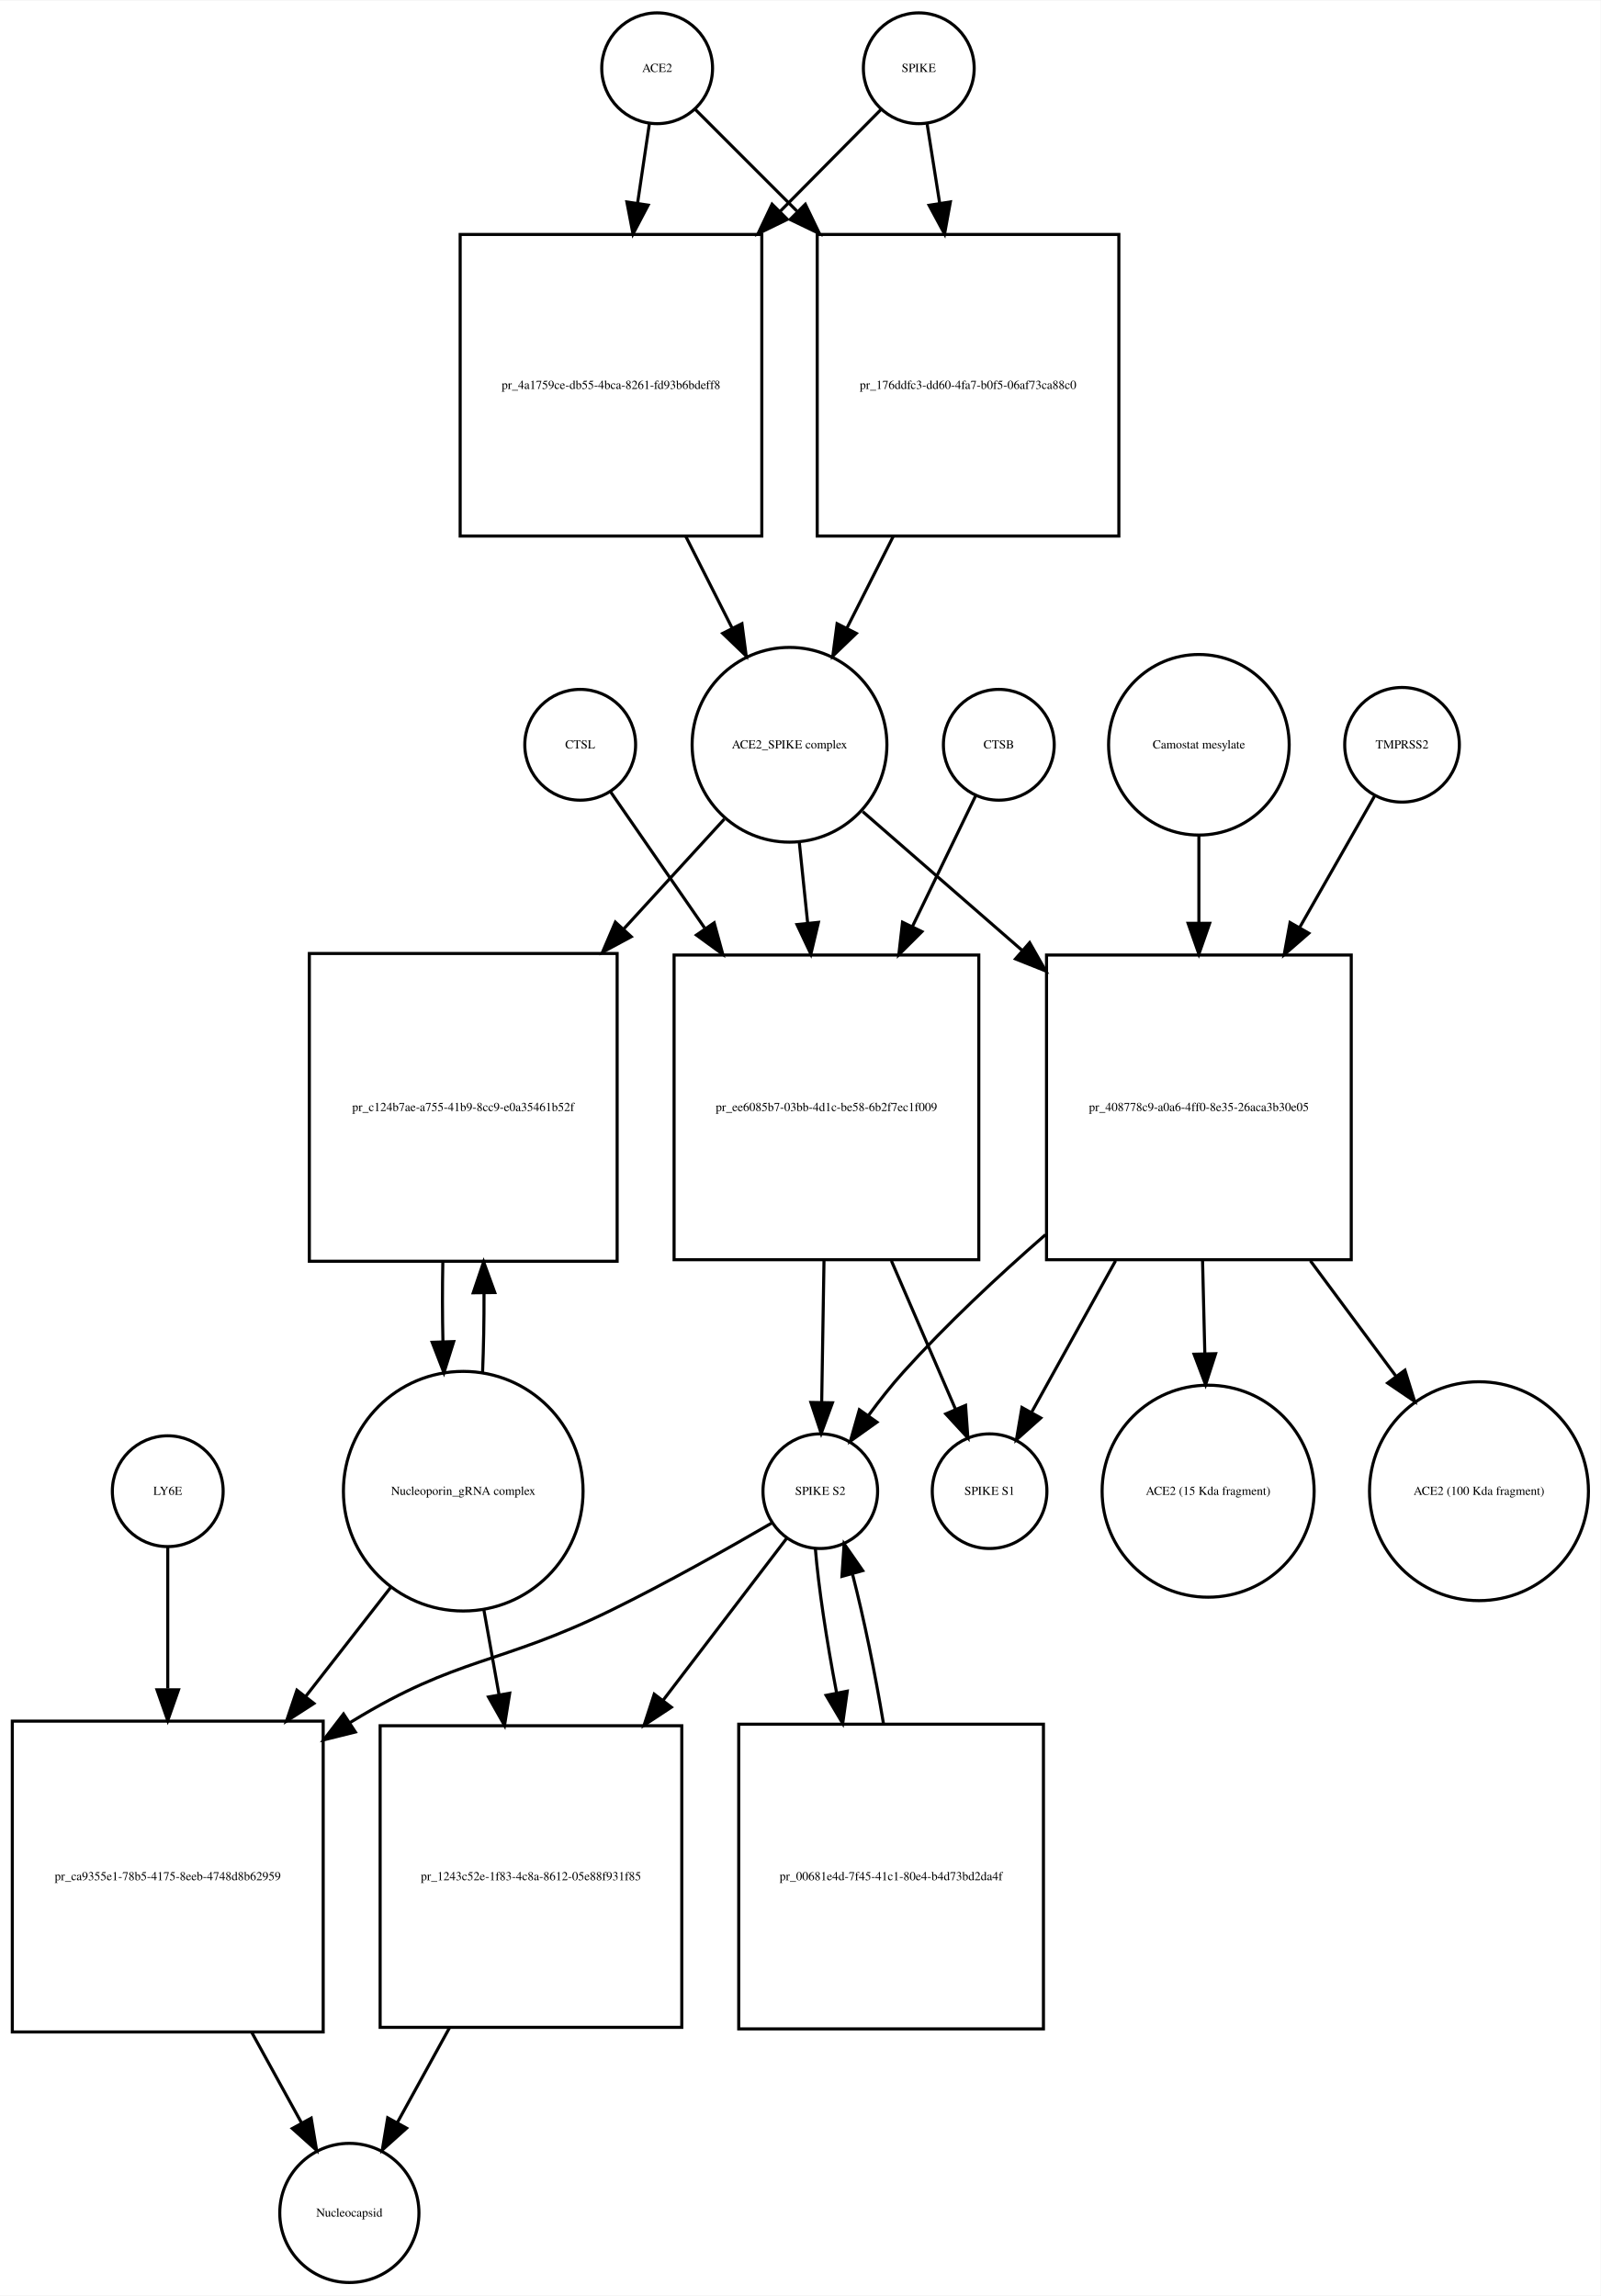
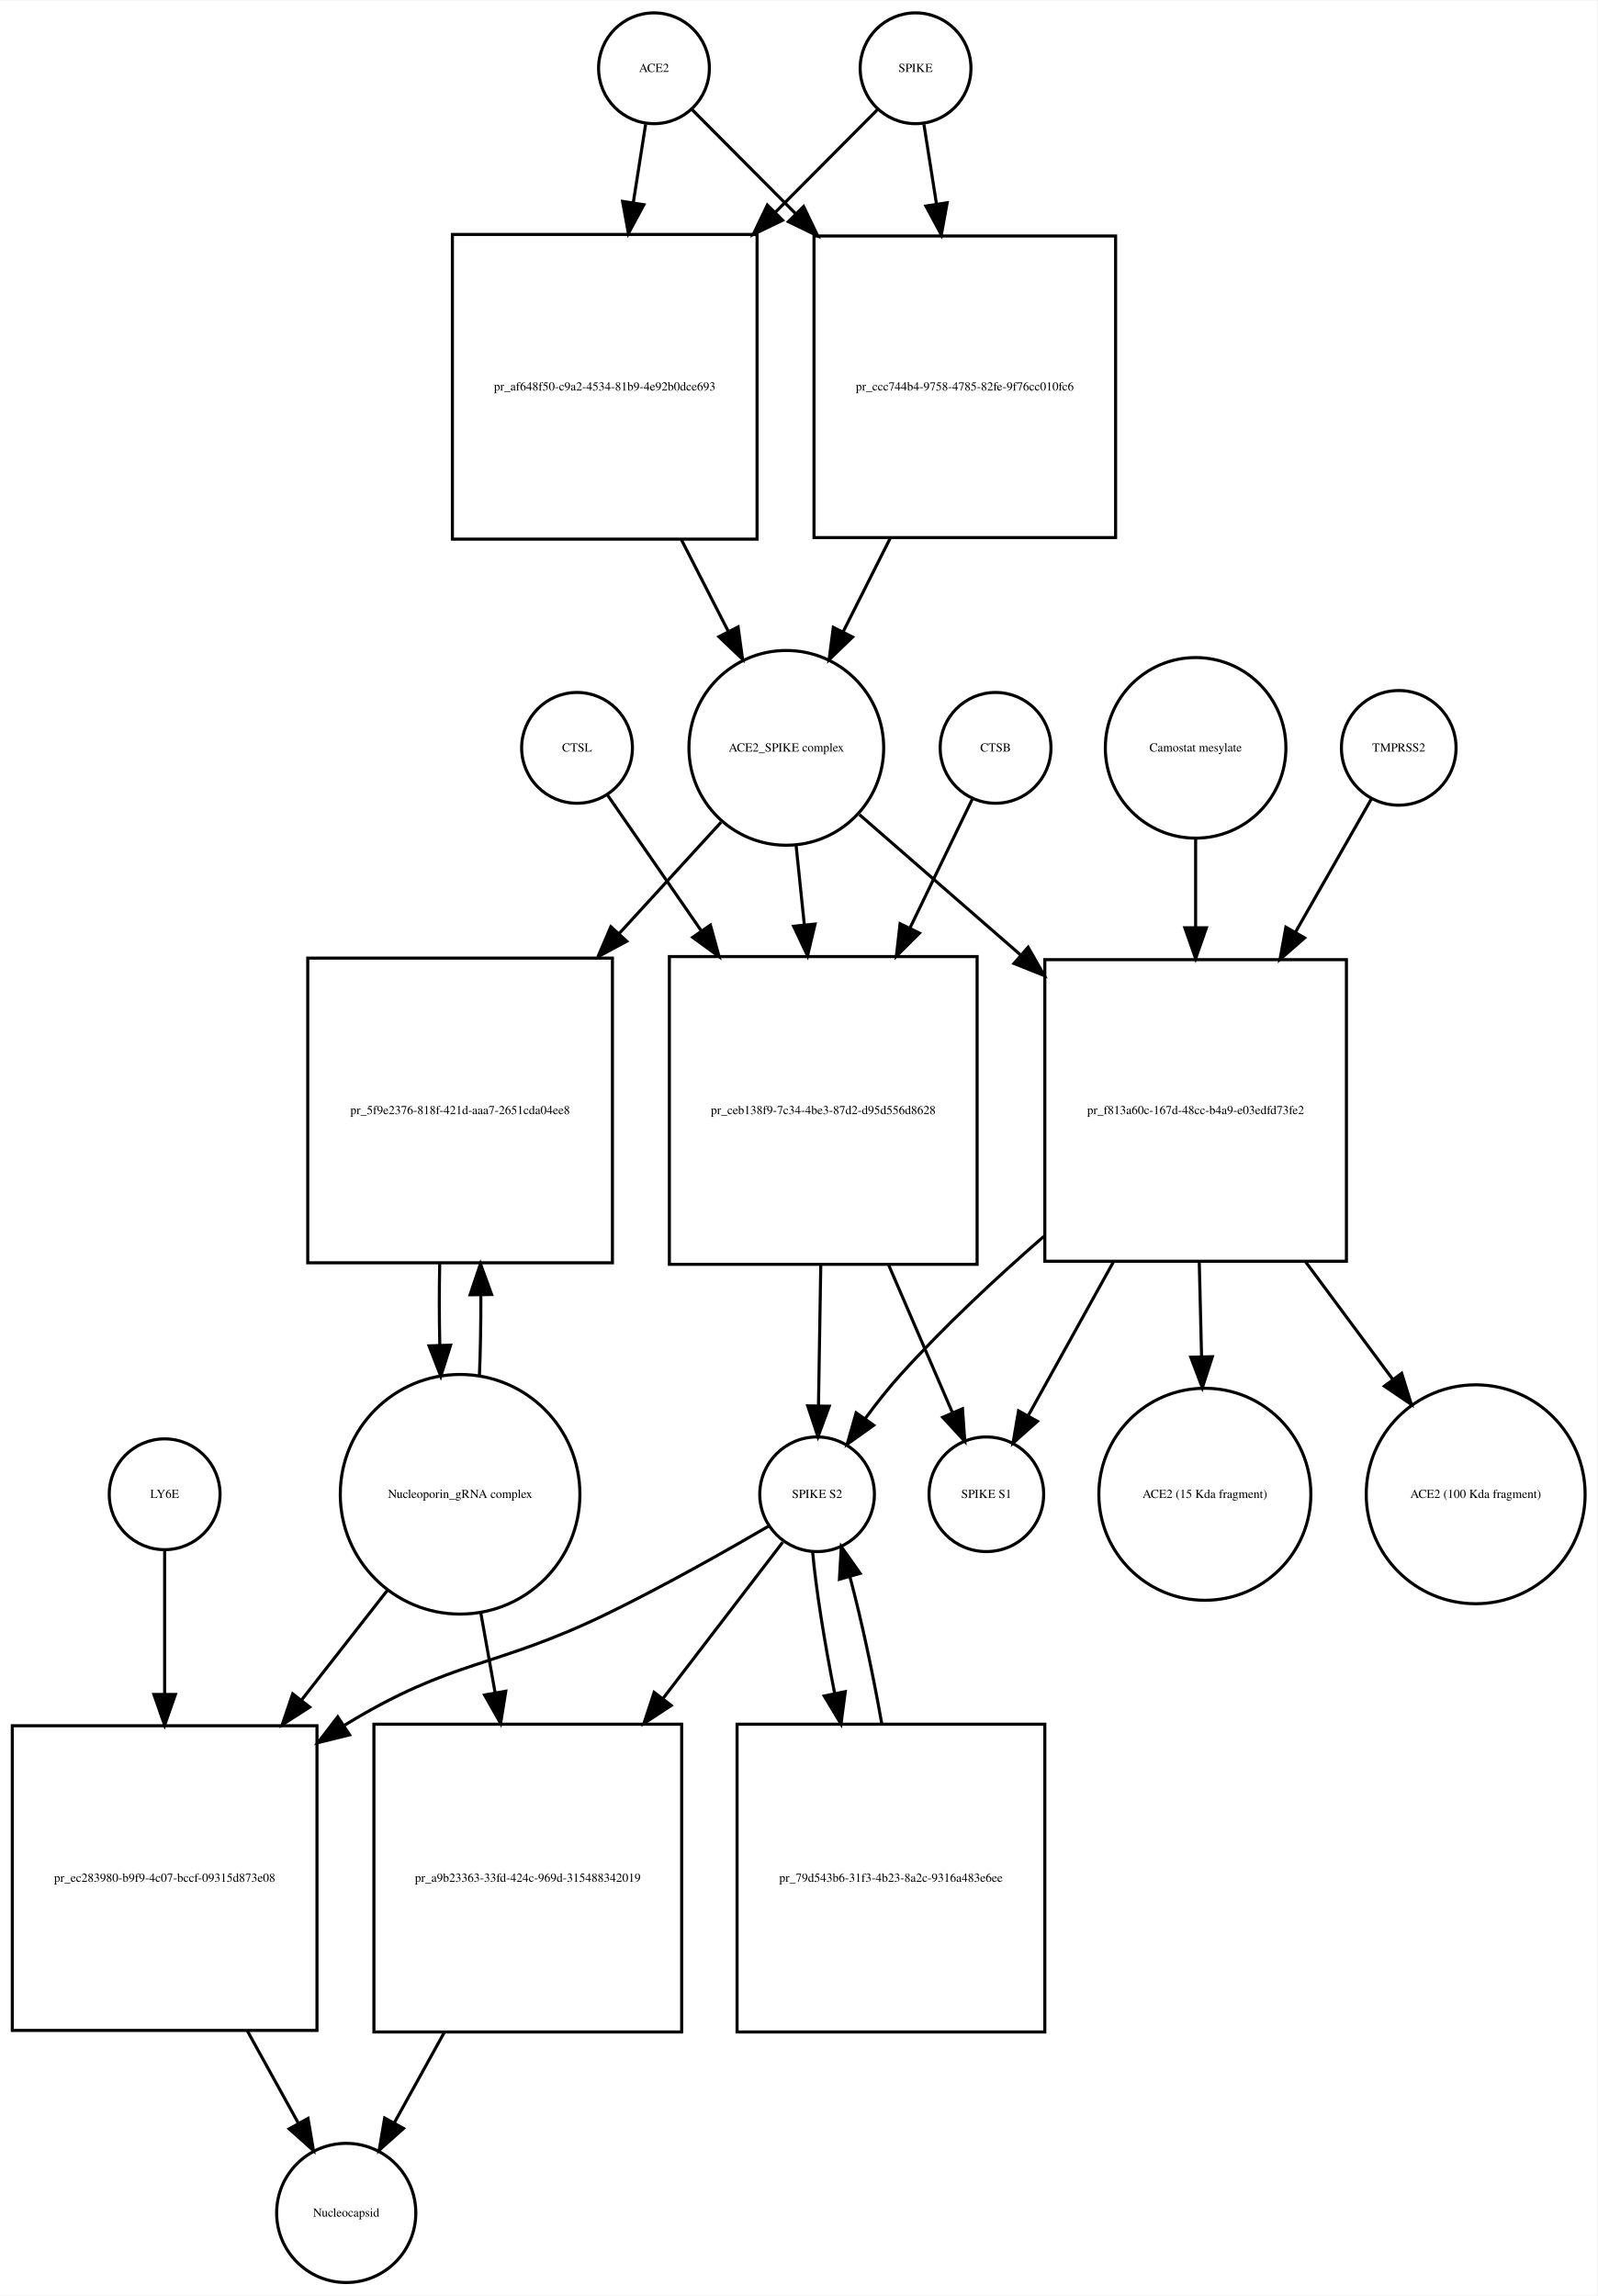
- <svg xmlns="http://www.w3.org/2000/svg" width="520pt" height="746pt" viewBox="0.00 0.00 520.03 745.68">
+ <svg xmlns="http://www.w3.org/2000/svg" width="519pt" height="746pt" viewBox="0.00 0.00 519.03 745.68">
  <g id="graph0" class="graph" transform="scale(1 1) rotate(0) translate(4 741.676)">
-     <polygon fill="white" stroke="none" points="-4,4 -4,-741.676 516.032,-741.676 516.032,4 -4,4" />
+     <polygon fill="white" stroke="none" points="-4,4 -4,-741.676 515.032,-741.676 515.032,4 -4,4" />
    <g id="node1" class="node">
-       <ellipse fill="none" stroke="black" cx="209.5" cy="-719.676" rx="18" ry="18" />
-       <text text-anchor="middle" x="209.5" y="-718.476" font-family="Times,serif" font-size="4.00">ACE2</text>
+       <ellipse fill="none" stroke="black" cx="208.5" cy="-719.676" rx="18" ry="18" />
+       <text text-anchor="middle" x="208.5" y="-718.476" font-family="Times,serif" font-size="4.00">ACE2</text>
    </g>
    <g id="node2" class="node">
-       <polygon fill="none" stroke="black" points="243.5,-665.676 145.5,-665.676 145.5,-567.676 243.5,-567.676 243.5,-665.676" />
-       <text text-anchor="middle" x="194.5" y="-615.476" font-family="Times,serif" font-size="4.00">pr_4a1759ce-db55-4bca-8261-fd93b6bdeff8</text>
+       <polygon fill="none" stroke="black" points="242,-665.676 143,-665.676 143,-566.676 242,-566.676 242,-665.676" />
+       <text text-anchor="middle" x="192.5" y="-614.976" font-family="Times,serif" font-size="4.00">pr_af648f50-c9a2-4534-81b9-4e92b0dce693</text>
    </g>
    <g id="edge1" class="edge">
-       <path fill="none" stroke="black" d="M206.955,-701.543C205.875,-694.269 204.546,-685.322 203.164,-676.012" />
-       <polygon fill="black" stroke="black" points="206.582,-675.206 201.651,-665.828 199.658,-676.234 206.582,-675.206" />
+       <path fill="none" stroke="black" d="M205.786,-701.458C204.647,-694.231 203.248,-685.361 201.792,-676.12" />
+       <polygon fill="black" stroke="black" points="205.212,-675.338 200.197,-666.005 198.297,-676.428 205.212,-675.338" />
    </g>
    <g id="node17" class="node">
-       <polygon fill="none" stroke="black" points="359.5,-665.676 261.5,-665.676 261.5,-567.676 359.5,-567.676 359.5,-665.676" />
-       <text text-anchor="middle" x="310.5" y="-615.476" font-family="Times,serif" font-size="4.00">pr_176ddfc3-dd60-4fa7-b0f5-06af73ca88c0</text>
+       <polygon fill="none" stroke="black" points="358.5,-665.176 260.5,-665.176 260.5,-567.176 358.5,-567.176 358.5,-665.176" />
+       <text text-anchor="middle" x="309.5" y="-614.976" font-family="Times,serif" font-size="4.00">pr_ccc744b4-9758-4785-82fe-9f76cc010fc6</text>
    </g>
    <g id="edge2" class="edge">
-       <path fill="none" stroke="black" d="M221.885,-706.292C230.427,-697.749 242.448,-685.728 254.888,-673.288" />
-       <polygon fill="black" stroke="black" points="257.641,-675.485 262.237,-665.939 252.691,-670.535 257.641,-675.485" />
+       <path fill="none" stroke="black" d="M220.885,-706.23C229.596,-697.476 241.925,-685.086 254.625,-672.322" />
+       <polygon fill="black" stroke="black" points="257.126,-674.771 261.699,-665.214 252.164,-669.834 257.126,-674.771" />
    </g>
    <g id="node3" class="node">
-       <ellipse fill="none" stroke="black" cx="252.5" cy="-499.856" rx="31.641" ry="31.641" />
-       <text text-anchor="middle" x="252.5" y="-498.656" font-family="Times,serif" font-size="4.00">ACE2_SPIKE complex</text>
+       <ellipse fill="none" stroke="black" cx="251.5" cy="-498.856" rx="31.641" ry="31.641" />
+       <text text-anchor="middle" x="251.5" y="-497.656" font-family="Times,serif" font-size="4.00">ACE2_SPIKE complex</text>
    </g>
    <g id="edge3" class="edge">
-       <path fill="none" stroke="black" d="M218.761,-567.648C223.79,-557.692 229.014,-547.35 233.807,-537.863" />
-       <polygon fill="black" stroke="black" points="237.047,-539.21 238.432,-528.706 230.799,-536.054 237.047,-539.21" />
+       <path fill="none" stroke="black" d="M217.35,-566.604C222.452,-556.633 227.744,-546.289 232.596,-536.806" />
+       <polygon fill="black" stroke="black" points="235.838,-538.154 237.277,-527.657 229.606,-534.966 235.838,-538.154" />
    </g>
    <g id="node6" class="node">
-       <polygon fill="none" stroke="black" points="196.5,-432.037 96.5,-432.037 96.5,-332.037 196.5,-332.037 196.5,-432.037" />
-       <text text-anchor="middle" x="146.5" y="-380.837" font-family="Times,serif" font-size="4.00">pr_c124b7ae-a755-41b9-8cc9-e0a35461b52f</text>
+       <polygon fill="none" stroke="black" points="195,-430.537 96,-430.537 96,-331.537 195,-331.537 195,-430.537" />
+       <text text-anchor="middle" x="145.5" y="-379.837" font-family="Times,serif" font-size="4.00">pr_5f9e2376-818f-421d-aaa7-2651cda04ee8</text>
    </g>
    <g id="edge4" class="edge">
-       <path fill="none" stroke="black" d="M231.304,-475.697C221.809,-465.322 210.153,-452.587 198.557,-439.917" />
-       <polygon fill="black" stroke="black" points="201.087,-437.497 191.754,-432.483 195.923,-442.223 201.087,-437.497" />
+       <path fill="none" stroke="black" d="M230.304,-474.697C220.708,-464.212 208.905,-451.315 197.187,-438.512" />
+       <polygon fill="black" stroke="black" points="199.649,-436.018 190.316,-431.004 194.485,-440.744 199.649,-436.018" />
    </g>
    <g id="node7" class="node">
-       <polygon fill="none" stroke="black" points="314,-431.537 215,-431.537 215,-332.537 314,-332.537 314,-431.537" />
-       <text text-anchor="middle" x="264.5" y="-380.837" font-family="Times,serif" font-size="4.00">pr_ee6085b7-03bb-4d1c-be58-6b2f7ec1f009</text>
+       <polygon fill="none" stroke="black" points="313.5,-431.037 213.5,-431.037 213.5,-331.037 313.5,-331.037 313.5,-431.037" />
+       <text text-anchor="middle" x="263.5" y="-379.837" font-family="Times,serif" font-size="4.00">pr_ceb138f9-7c34-4be3-87d2-d95d556d8628</text>
    </g>
    <g id="edge5" class="edge">
-       <path fill="none" stroke="black" d="M255.684,-468.123C256.522,-460.04 257.454,-451.044 258.389,-442.013" />
-       <polygon fill="black" stroke="black" points="261.893,-442.157 259.443,-431.849 254.931,-441.435 261.893,-442.157" />
+       <path fill="none" stroke="black" d="M254.684,-467.123C255.512,-459.138 256.431,-450.261 257.356,-441.339" />
+       <polygon fill="black" stroke="black" points="260.847,-441.601 258.397,-431.294 253.884,-440.88 260.847,-441.601" />
    </g>
    <g id="node12" class="node">
-       <polygon fill="none" stroke="black" points="435,-431.537 336,-431.537 336,-332.537 435,-332.537 435,-431.537" />
-       <text text-anchor="middle" x="385.5" y="-380.837" font-family="Times,serif" font-size="4.00">pr_408778c9-a0a6-4ff0-8e35-26aca3b30e05</text>
+       <polygon fill="none" stroke="black" points="433.5,-430.037 335.5,-430.037 335.5,-332.037 433.5,-332.037 433.5,-430.037" />
+       <text text-anchor="middle" x="384.5" y="-379.837" font-family="Times,serif" font-size="4.00">pr_f813a60c-167d-48cc-b4a9-e03edfd73fe2</text>
    </g>
    <g id="edge6" class="edge">
-       <path fill="none" stroke="black" d="M276.278,-478.15C290.726,-465.568 309.841,-448.922 328.036,-433.078" />
-       <polygon fill="black" stroke="black" points="330.519,-435.557 335.761,-426.35 325.922,-430.278 330.519,-435.557" />
+       <path fill="none" stroke="black" d="M275.278,-477.15C289.857,-464.454 309.187,-447.621 327.53,-431.648" />
+       <polygon fill="black" stroke="black" points="330.071,-434.076 335.314,-424.869 325.474,-428.797 330.071,-434.076" />
    </g>
    <g id="node4" class="node">
-       <ellipse fill="none" stroke="black" cx="294.5" cy="-719.676" rx="18" ry="18" />
-       <text text-anchor="middle" x="294.5" y="-718.476" font-family="Times,serif" font-size="4.00">SPIKE</text>
+       <ellipse fill="none" stroke="black" cx="293.5" cy="-719.676" rx="18" ry="18" />
+       <text text-anchor="middle" x="293.5" y="-718.476" font-family="Times,serif" font-size="4.00">SPIKE</text>
    </g>
    <g id="edge7" class="edge">
-       <path fill="none" stroke="black" d="M282.238,-706.292C273.78,-697.749 261.878,-685.728 249.562,-673.288" />
-       <polygon fill="black" stroke="black" points="251.808,-670.583 242.285,-665.939 246.834,-675.508 251.808,-670.583" />
+       <path fill="none" stroke="black" d="M281.115,-706.23C272.573,-697.646 260.552,-685.565 248.112,-673.064" />
+       <polygon fill="black" stroke="black" points="250.298,-670.298 240.763,-665.678 245.336,-675.235 250.298,-670.298" />
    </g>
    <g id="edge8" class="edge">
-       <path fill="none" stroke="black" d="M297.214,-701.543C298.379,-694.191 299.814,-685.132 301.306,-675.715" />
-       <polygon fill="black" stroke="black" points="304.764,-676.253 302.872,-665.828 297.85,-675.157 304.764,-676.253" />
+       <path fill="none" stroke="black" d="M296.214,-701.458C297.379,-694.07 298.814,-684.966 300.306,-675.502" />
+       <polygon fill="black" stroke="black" points="303.772,-675.99 301.872,-665.567 296.857,-674.9 303.772,-675.99" />
    </g>
    <g id="node5" class="node">
-       <ellipse fill="none" stroke="black" cx="146.5" cy="-257.322" rx="38.929" ry="38.929" />
-       <text text-anchor="middle" x="146.5" y="-256.122" font-family="Times,serif" font-size="4.00">Nucleoporin_gRNA complex </text>
+       <ellipse fill="none" stroke="black" cx="145.5" cy="-256.322" rx="38.929" ry="38.929" />
+       <text text-anchor="middle" x="145.5" y="-255.122" font-family="Times,serif" font-size="4.00">Nucleoporin_gRNA complex </text>
    </g>
    <g id="edge9" class="edge">
-       <path fill="none" stroke="black" d="M152.774,-295.823C153.116,-303.986 153.274,-312.816 153.247,-321.594" />
-       <polygon fill="black" stroke="black" points="149.745,-321.792 153.131,-331.831 156.744,-321.872 149.745,-321.792" />
+       <path fill="none" stroke="black" d="M151.768,-294.66C152.121,-303.023 152.28,-312.093 152.245,-321.093" />
+       <polygon fill="black" stroke="black" points="148.745,-321.143 152.124,-331.184 155.744,-321.227 148.745,-321.143" />
    </g>
    <g id="node18" class="node">
-       <polygon fill="none" stroke="black" points="101,-182.608 0,-182.608 0,-81.608 101,-81.608 101,-182.608" />
-       <text text-anchor="middle" x="50.5" y="-130.908" font-family="Times,serif" font-size="4.00">pr_ca9355e1-78b5-4175-8eeb-4748d8b62959</text>
+       <polygon fill="none" stroke="black" points="99,-181.108 0,-181.108 0,-82.108 99,-82.108 99,-181.108" />
+       <text text-anchor="middle" x="49.5" y="-130.408" font-family="Times,serif" font-size="4.00">pr_ec283980-b9f9-4c07-bccf-09315d873e08</text>
    </g>
    <g id="edge10" class="edge">
-       <path fill="none" stroke="black" d="M123.016,-226.181C114.637,-215.427 104.897,-202.926 95.325,-190.641" />
-       <polygon fill="black" stroke="black" points="97.983,-188.357 89.076,-182.62 92.461,-192.659 97.983,-188.357" />
+       <path fill="none" stroke="black" d="M122.016,-225.303C113.546,-214.477 103.685,-201.871 94.013,-189.508" />
+       <polygon fill="black" stroke="black" points="96.62,-187.16 87.701,-181.44 91.106,-191.473 96.62,-187.16" />
    </g>
    <g id="node22" class="node">
-       <polygon fill="none" stroke="black" points="217.5,-181.108 119.5,-181.108 119.5,-83.108 217.5,-83.108 217.5,-181.108" />
-       <text text-anchor="middle" x="168.5" y="-130.908" font-family="Times,serif" font-size="4.00">pr_1243c52e-1f83-4c8a-8612-05e88f931f85</text>
+       <polygon fill="none" stroke="black" points="217.5,-181.608 117.5,-181.608 117.5,-81.608 217.5,-81.608 217.5,-181.608" />
+       <text text-anchor="middle" x="167.5" y="-130.408" font-family="Times,serif" font-size="4.00">pr_a9b23363-33fd-424c-969d-315488342019</text>
    </g>
    <g id="edge11" class="edge">
-       <path fill="none" stroke="black" d="M153.16,-219.02C154.721,-210.281 156.42,-200.765 158.1,-191.355" />
-       <polygon fill="black" stroke="black" points="161.596,-191.685 159.909,-181.226 154.705,-190.455 161.596,-191.685" />
+       <path fill="none" stroke="black" d="M152.16,-218.171C153.649,-209.868 155.264,-200.861 156.868,-191.912" />
+       <polygon fill="black" stroke="black" points="160.348,-192.334 158.668,-181.873 153.458,-191.099 160.348,-192.334" />
    </g>
    <g id="edge12" class="edge">
-       <path fill="none" stroke="black" d="M139.869,-331.831C139.7,-323.298 139.711,-314.439 139.903,-305.949" />
-       <polygon fill="black" stroke="black" points="143.405,-305.93 140.226,-295.823 136.408,-305.706 143.405,-305.93" />
+       <path fill="none" stroke="black" d="M138.876,-331.184C138.699,-322.536 138.708,-313.542 138.903,-304.928" />
+       <polygon fill="black" stroke="black" points="142.41,-304.767 139.232,-294.66 135.413,-304.543 142.41,-304.767" />
    </g>
    <g id="node8" class="node">
-       <ellipse fill="none" stroke="black" cx="262.5" cy="-257.322" rx="18.623" ry="18.623" />
-       <text text-anchor="middle" x="262.5" y="-256.122" font-family="Times,serif" font-size="4.00">SPIKE S2</text>
+       <ellipse fill="none" stroke="black" cx="261.5" cy="-256.322" rx="18.623" ry="18.623" />
+       <text text-anchor="middle" x="261.5" y="-255.122" font-family="Times,serif" font-size="4.00">SPIKE S2</text>
    </g>
    <g id="edge13" class="edge">
-       <path fill="none" stroke="black" d="M263.704,-332.184C263.449,-316.573 263.177,-299.835 262.955,-286.246" />
-       <polygon fill="black" stroke="black" points="266.452,-286.046 262.79,-276.105 259.453,-286.16 266.452,-286.046" />
+       <path fill="none" stroke="black" d="M262.698,-330.831C262.444,-315.257 262.173,-298.595 261.952,-285.079" />
+       <polygon fill="black" stroke="black" points="265.451,-284.936 261.788,-274.994 258.452,-285.05 265.451,-284.936" />
    </g>
    <g id="node11" class="node">
-       <ellipse fill="none" stroke="black" cx="317.5" cy="-257.322" rx="18.623" ry="18.623" />
-       <text text-anchor="middle" x="317.5" y="-256.122" font-family="Times,serif" font-size="4.00">SPIKE S1</text>
+       <ellipse fill="none" stroke="black" cx="316.5" cy="-256.322" rx="18.623" ry="18.623" />
+       <text text-anchor="middle" x="316.5" y="-255.122" font-family="Times,serif" font-size="4.00">SPIKE S1</text>
    </g>
    <g id="edge14" class="edge">
-       <path fill="none" stroke="black" d="M285.599,-332.184C292.707,-315.726 300.357,-298.015 306.383,-284.062" />
-       <polygon fill="black" stroke="black" points="309.701,-285.207 310.453,-274.639 303.275,-282.431 309.701,-285.207" />
+       <path fill="none" stroke="black" d="M284.752,-330.831C291.843,-314.412 299.457,-296.784 305.45,-282.907" />
+       <polygon fill="black" stroke="black" points="308.745,-284.105 309.497,-273.537 302.319,-281.329 308.745,-284.105" />
    </g>
    <g id="edge15" class="edge">
-       <path fill="none" stroke="black" d="M246.804,-247.02C233.174,-239.088 212.805,-227.578 194.5,-218.608 158.026,-200.735 145.184,-203.747 110.5,-182.608 110.208,-182.43 109.916,-182.251 109.624,-182.071" />
-       <polygon fill="black" stroke="black" points="111.445,-179.079 101.165,-176.518 107.604,-184.931 111.445,-179.079" />
+       <path fill="none" stroke="black" d="M245.813,-246.001C232.19,-238.056 211.824,-226.539 193.5,-217.608 156.621,-199.634 143.543,-202.942 108.5,-181.608 108.308,-181.492 108.116,-181.374 107.924,-181.256" />
+       <polygon fill="black" stroke="black" points="109.58,-178.157 99.298,-175.601 105.742,-184.011 109.58,-178.157" />
    </g>
    <g id="node21" class="node">
-       <polygon fill="none" stroke="black" points="335,-181.608 236,-181.608 236,-82.608 335,-82.608 335,-181.608" />
-       <text text-anchor="middle" x="285.5" y="-130.908" font-family="Times,serif" font-size="4.00">pr_00681e4d-7f45-41c1-80e4-b4d73bd2da4f</text>
+       <polygon fill="none" stroke="black" points="335.5,-181.608 235.5,-181.608 235.5,-81.608 335.5,-81.608 335.5,-181.608" />
+       <text text-anchor="middle" x="285.5" y="-130.408" font-family="Times,serif" font-size="4.00">pr_79d543b6-31f3-4b23-8a2c-9316a483e6ee</text>
    </g>
    <g id="edge16" class="edge">
-       <path fill="none" stroke="black" d="M260.895,-238.669C261.904,-226.264 264.531,-208.899 267.795,-191.83" />
-       <polygon fill="black" stroke="black" points="271.261,-192.345 269.783,-181.854 264.396,-190.977 271.261,-192.345" />
+       <path fill="none" stroke="black" d="M260.038,-237.741C261.138,-225.497 263.866,-208.402 267.227,-191.549" />
+       <polygon fill="black" stroke="black" points="270.667,-192.196 269.271,-181.694 263.813,-190.775 270.667,-192.196" />
    </g>
    <g id="edge17" class="edge">
-       <path fill="none" stroke="black" d="M251.717,-242.188C241.757,-229.132 226.29,-208.859 211.381,-189.316" />
-       <polygon fill="black" stroke="black" points="214.114,-187.128 205.266,-181.3 208.548,-191.374 214.114,-187.128" />
+       <path fill="none" stroke="black" d="M250.348,-240.764C240.603,-228.042 225.797,-208.713 211.383,-189.896" />
+       <polygon fill="black" stroke="black" points="214.105,-187.694 205.246,-181.884 208.548,-191.951 214.105,-187.694" />
    </g>
    <g id="node9" class="node">
-       <ellipse fill="none" stroke="black" cx="320.5" cy="-499.856" rx="18" ry="18" />
-       <text text-anchor="middle" x="320.5" y="-498.656" font-family="Times,serif" font-size="4.00">CTSB</text>
+       <ellipse fill="none" stroke="black" cx="319.5" cy="-498.856" rx="18" ry="18" />
+       <text text-anchor="middle" x="319.5" y="-497.656" font-family="Times,serif" font-size="4.00">CTSB</text>
    </g>
    <g id="edge18" class="edge">
-       <path fill="none" stroke="black" d="M312.948,-483.236C307.582,-472.139 300.013,-456.486 292.45,-440.843" />
-       <polygon fill="black" stroke="black" points="295.518,-439.148 288.014,-431.668 289.216,-442.195 295.518,-439.148" />
+       <path fill="none" stroke="black" d="M311.948,-482.236C306.632,-471.242 299.154,-455.777 291.661,-440.279" />
+       <polygon fill="black" stroke="black" points="294.768,-438.664 287.264,-431.185 288.466,-441.711 294.768,-438.664" />
    </g>
    <g id="node10" class="node">
-       <ellipse fill="none" stroke="black" cx="184.5" cy="-499.856" rx="18" ry="18" />
-       <text text-anchor="middle" x="184.5" y="-498.656" font-family="Times,serif" font-size="4.00">CTSL</text>
+       <ellipse fill="none" stroke="black" cx="183.5" cy="-498.856" rx="18" ry="18" />
+       <text text-anchor="middle" x="183.5" y="-497.656" font-family="Times,serif" font-size="4.00">CTSL</text>
    </g>
    <g id="edge19" class="edge">
-       <path fill="none" stroke="black" d="M194.31,-484.655C202.091,-473.39 213.516,-456.849 224.898,-440.371" />
-       <polygon fill="black" stroke="black" points="228.023,-442.005 230.826,-431.787 222.263,-438.026 228.023,-442.005" />
+       <path fill="none" stroke="black" d="M193.31,-483.655C201.055,-472.441 212.411,-456 223.742,-439.596" />
+       <polygon fill="black" stroke="black" points="226.842,-441.267 229.645,-431.05 221.082,-437.289 226.842,-441.267" />
    </g>
    <g id="edge20" class="edge">
-       <path fill="none" stroke="black" d="M335.658,-340.672C320.177,-327.166 303.512,-311.578 289.5,-296.037 285.591,-291.701 281.73,-286.796 278.204,-281.992" />
-       <polygon fill="black" stroke="black" points="280.907,-279.751 272.281,-273.599 275.187,-283.787 280.907,-279.751" />
+       <path fill="none" stroke="black" d="M335.152,-340.102C319.532,-326.498 302.661,-310.743 288.5,-295.037 284.591,-290.701 280.73,-285.796 277.204,-280.992" />
+       <polygon fill="black" stroke="black" points="279.907,-278.751 271.281,-272.599 274.187,-282.787 279.907,-278.751" />
    </g>
    <g id="edge21" class="edge">
-       <path fill="none" stroke="black" d="M358.429,-332.184C349.1,-315.349 339.045,-297.203 331.235,-283.11" />
-       <polygon fill="black" stroke="black" points="334.132,-281.116 326.224,-274.066 328.01,-284.509 334.132,-281.116" />
+       <path fill="none" stroke="black" d="M357.82,-331.889C348.387,-314.867 338.166,-296.422 330.249,-282.135" />
+       <polygon fill="black" stroke="black" points="333.083,-280.028 325.175,-272.977 326.96,-283.421 333.083,-280.028" />
    </g>
    <g id="node15" class="node">
-       <ellipse fill="none" stroke="black" cx="388.5" cy="-257.322" rx="34.443" ry="34.443" />
-       <text text-anchor="middle" x="388.5" y="-256.122" font-family="Times,serif" font-size="4.00">ACE2 (15 Kda fragment)</text>
+       <ellipse fill="none" stroke="black" cx="387.5" cy="-256.322" rx="34.443" ry="34.443" />
+       <text text-anchor="middle" x="387.5" y="-255.122" font-family="Times,serif" font-size="4.00">ACE2 (15 Kda fragment)</text>
    </g>
    <g id="edge22" class="edge">
-       <path fill="none" stroke="black" d="M386.694,-332.184C386.937,-322.269 387.19,-311.899 387.428,-302.17" />
-       <polygon fill="black" stroke="black" points="390.933,-301.999 387.679,-291.917 383.935,-301.828 390.933,-301.999" />
+       <path fill="none" stroke="black" d="M385.677,-331.889C385.926,-321.723 386.187,-311.048 386.431,-301.055" />
+       <polygon fill="black" stroke="black" points="389.933,-301.021 386.678,-290.938 382.935,-300.85 389.933,-301.021" />
    </g>
    <g id="node16" class="node">
-       <ellipse fill="none" stroke="black" cx="476.5" cy="-257.322" rx="35.564" ry="35.564" />
-       <text text-anchor="middle" x="476.5" y="-256.122" font-family="Times,serif" font-size="4.00">ACE2 (100 Kda fragment)</text>
+       <ellipse fill="none" stroke="black" cx="475.5" cy="-256.322" rx="35.564" ry="35.564" />
+       <text text-anchor="middle" x="475.5" y="-255.122" font-family="Times,serif" font-size="4.00">ACE2 (100 Kda fragment)</text>
    </g>
    <g id="edge23" class="edge">
-       <path fill="none" stroke="black" d="M421.727,-332.184C430.98,-319.706 440.768,-306.508 449.469,-294.773" />
-       <polygon fill="black" stroke="black" points="452.445,-296.636 455.591,-286.519 446.823,-292.467 452.445,-296.636" />
+       <path fill="none" stroke="black" d="M420.204,-331.889C429.671,-319.123 439.732,-305.556 448.641,-293.543" />
+       <polygon fill="black" stroke="black" points="451.457,-295.62 454.602,-285.503 445.834,-291.451 451.457,-295.62" />
    </g>
    <g id="node13" class="node">
-       <ellipse fill="none" stroke="black" cx="451.5" cy="-499.856" rx="18.623" ry="18.623" />
-       <text text-anchor="middle" x="451.5" y="-498.656" font-family="Times,serif" font-size="4.00">TMPRSS2</text>
+       <ellipse fill="none" stroke="black" cx="450.5" cy="-498.856" rx="18.623" ry="18.623" />
+       <text text-anchor="middle" x="450.5" y="-497.656" font-family="Times,serif" font-size="4.00">TMPRSS2</text>
    </g>
    <g id="edge24" class="edge">
-       <path fill="none" stroke="black" d="M442.599,-483.236C436.216,-472.035 427.188,-456.193 418.191,-440.404" />
-       <polygon fill="black" stroke="black" points="421.205,-438.624 413.213,-431.668 415.123,-442.089 421.205,-438.624" />
+       <path fill="none" stroke="black" d="M441.599,-482.236C435.157,-470.931 426.02,-454.898 416.94,-438.964" />
+       <polygon fill="black" stroke="black" points="419.911,-437.108 411.919,-430.152 413.829,-440.574 419.911,-437.108" />
    </g>
    <g id="node14" class="node">
-       <ellipse fill="none" stroke="black" cx="385.5" cy="-499.856" rx="29.337" ry="29.337" />
-       <text text-anchor="middle" x="385.5" y="-498.656" font-family="Times,serif" font-size="4.00">Camostat mesylate</text>
+       <ellipse fill="none" stroke="black" cx="384.5" cy="-498.856" rx="29.337" ry="29.337" />
+       <text text-anchor="middle" x="384.5" y="-497.656" font-family="Times,serif" font-size="4.00">Camostat mesylate</text>
    </g>
    <g id="edge25" class="edge">
-       <path fill="none" stroke="black" d="M385.5,-470.524C385.5,-461.875 385.5,-452.024 385.5,-442.126" />
-       <polygon fill="black" stroke="black" points="389,-441.844 385.5,-431.844 382,-441.844 389,-441.844" />
+       <path fill="none" stroke="black" d="M384.5,-469.524C384.5,-460.684 384.5,-450.587 384.5,-440.469" />
+       <polygon fill="black" stroke="black" points="388,-440.389 384.5,-430.389 381,-440.389 388,-440.389" />
    </g>
    <g id="edge26" class="edge">
-       <path fill="none" stroke="black" d="M286.239,-567.648C281.21,-557.692 275.986,-547.35 271.193,-537.863" />
-       <polygon fill="black" stroke="black" points="274.201,-536.054 266.568,-528.706 267.953,-539.21 274.201,-536.054" />
+       <path fill="none" stroke="black" d="M285.239,-566.938C280.111,-556.742 274.779,-546.142 269.91,-536.46" />
+       <polygon fill="black" stroke="black" points="273.024,-534.862 265.404,-527.501 266.77,-538.008 273.024,-534.862" />
    </g>
    <g id="node19" class="node">
-       <ellipse fill="none" stroke="black" cx="109.5" cy="-22.804" rx="22.61" ry="22.61" />
-       <text text-anchor="middle" x="109.5" y="-21.604" font-family="Times,serif" font-size="4.00">Nucleocapsid</text>
+       <ellipse fill="none" stroke="black" cx="108.5" cy="-22.804" rx="22.61" ry="22.61" />
+       <text text-anchor="middle" x="108.5" y="-21.604" font-family="Times,serif" font-size="4.00">Nucleocapsid</text>
    </g>
    <g id="edge27" class="edge">
-       <path fill="none" stroke="black" d="M77.755,-81.54C83.312,-71.432 88.977,-61.13 93.953,-52.08" />
-       <polygon fill="black" stroke="black" points="97.105,-53.611 98.856,-43.162 90.971,-50.239 97.105,-53.611" />
+       <path fill="none" stroke="black" d="M76.41,-81.894C82.049,-71.686 87.816,-61.248 92.876,-52.087" />
+       <polygon fill="black" stroke="black" points="96.088,-53.511 97.86,-43.065 89.961,-50.126 96.088,-53.511" />
    </g>
    <g id="node20" class="node">
-       <ellipse fill="none" stroke="black" cx="50.5" cy="-257.322" rx="18" ry="18" />
-       <text text-anchor="middle" x="50.5" y="-256.122" font-family="Times,serif" font-size="4.00">LY6E</text>
+       <ellipse fill="none" stroke="black" cx="49.5" cy="-256.322" rx="18" ry="18" />
+       <text text-anchor="middle" x="49.5" y="-255.122" font-family="Times,serif" font-size="4.00">LY6E</text>
    </g>
    <g id="edge28" class="edge">
-       <path fill="none" stroke="black" d="M50.5,-239.19C50.5,-227.088 50.5,-210.084 50.5,-193.228" />
-       <polygon fill="black" stroke="black" points="54,-192.797 50.5,-182.797 47,-192.797 54,-192.797" />
+       <path fill="none" stroke="black" d="M49.5,-238.26C49.5,-225.928 49.5,-208.485 49.5,-191.319" />
+       <polygon fill="black" stroke="black" points="53,-191.284 49.5,-181.284 46,-191.285 53,-191.284" />
    </g>
    <g id="edge29" class="edge">
-       <path fill="none" stroke="black" d="M283.046,-181.684C280.304,-198.252 276.639,-216.138 273,-230.246" />
-       <polygon fill="black" stroke="black" points="269.535,-229.643 270.238,-240.214 276.281,-231.512 269.535,-229.643" />
+       <path fill="none" stroke="black" d="M282.509,-181.806C279.64,-198.131 275.877,-215.652 272.174,-229.493" />
+       <polygon fill="black" stroke="black" points="268.759,-228.702 269.369,-239.28 275.488,-230.631 268.759,-228.702" />
    </g>
    <g id="edge30" class="edge">
-       <path fill="none" stroke="black" d="M142.106,-83.106C136.307,-72.559 130.347,-61.718 125.134,-52.237" />
-       <polygon fill="black" stroke="black" points="128.089,-50.348 120.204,-43.271 121.955,-53.72 128.089,-50.348" />
+       <path fill="none" stroke="black" d="M140.418,-81.583C134.842,-71.489 129.15,-61.185 124.146,-52.127" />
+       <polygon fill="black" stroke="black" points="127.113,-50.261 119.214,-43.2 120.986,-53.645 127.113,-50.261" />
    </g>
  </g>
</svg>
